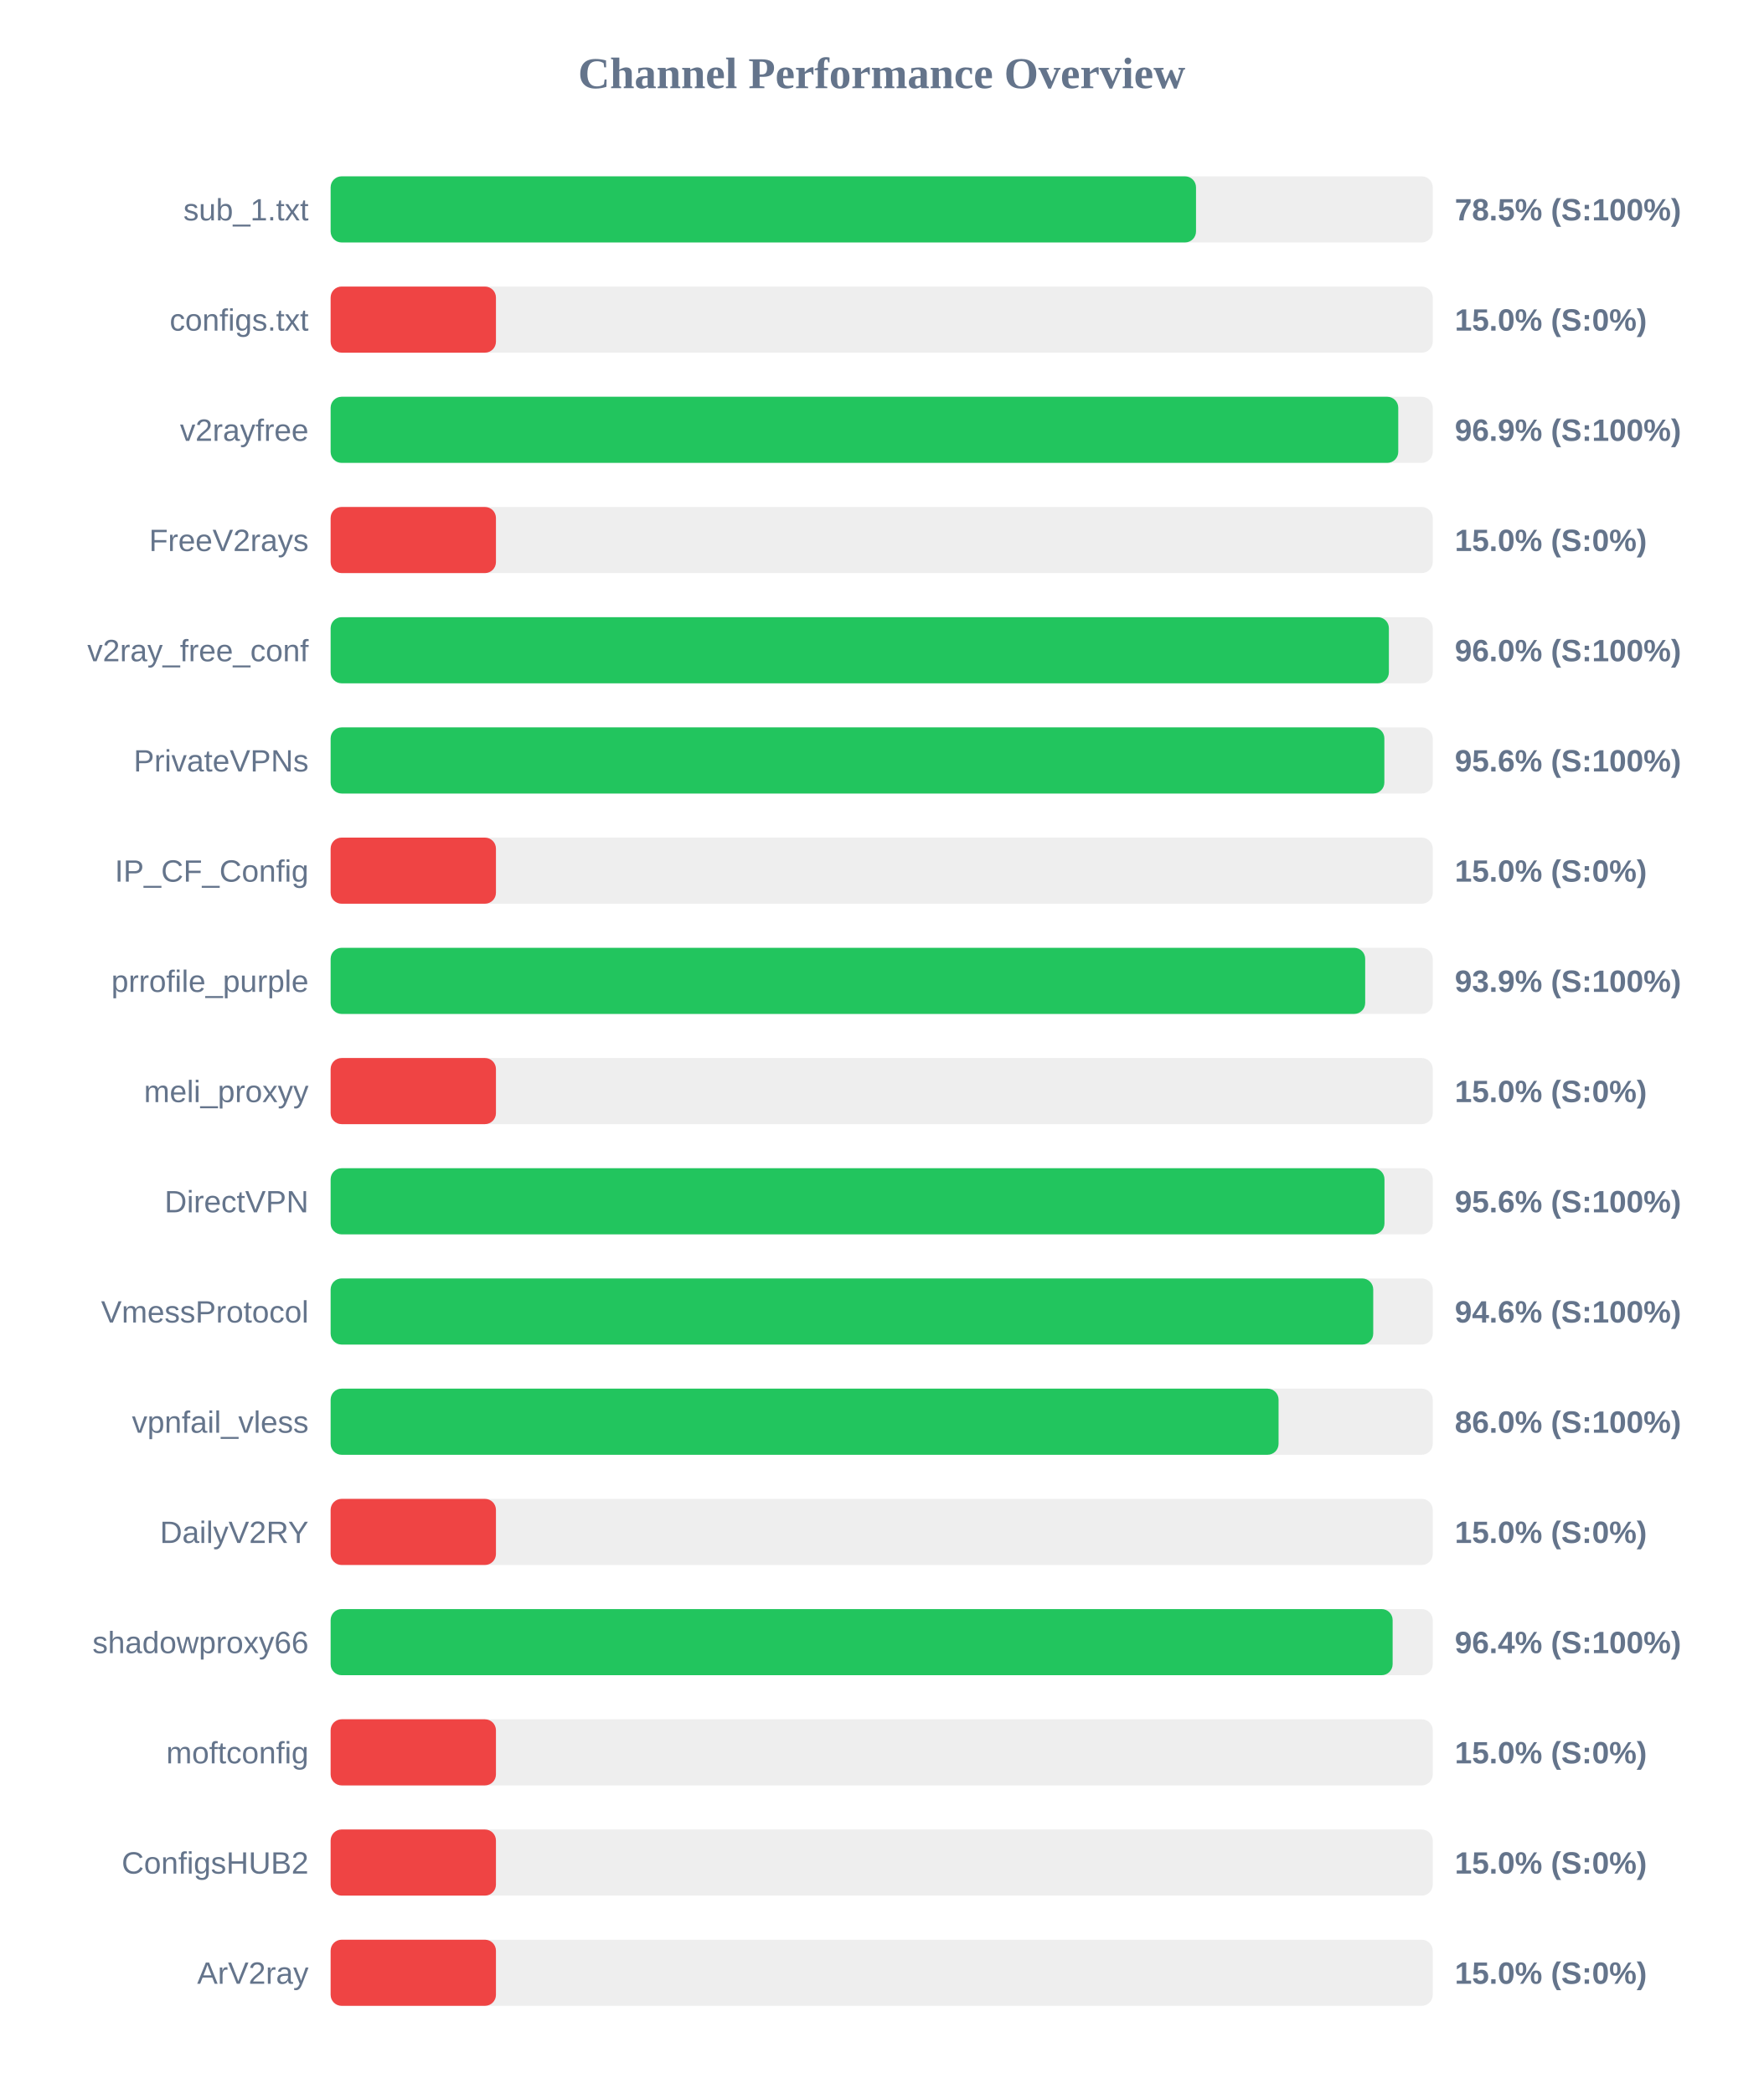
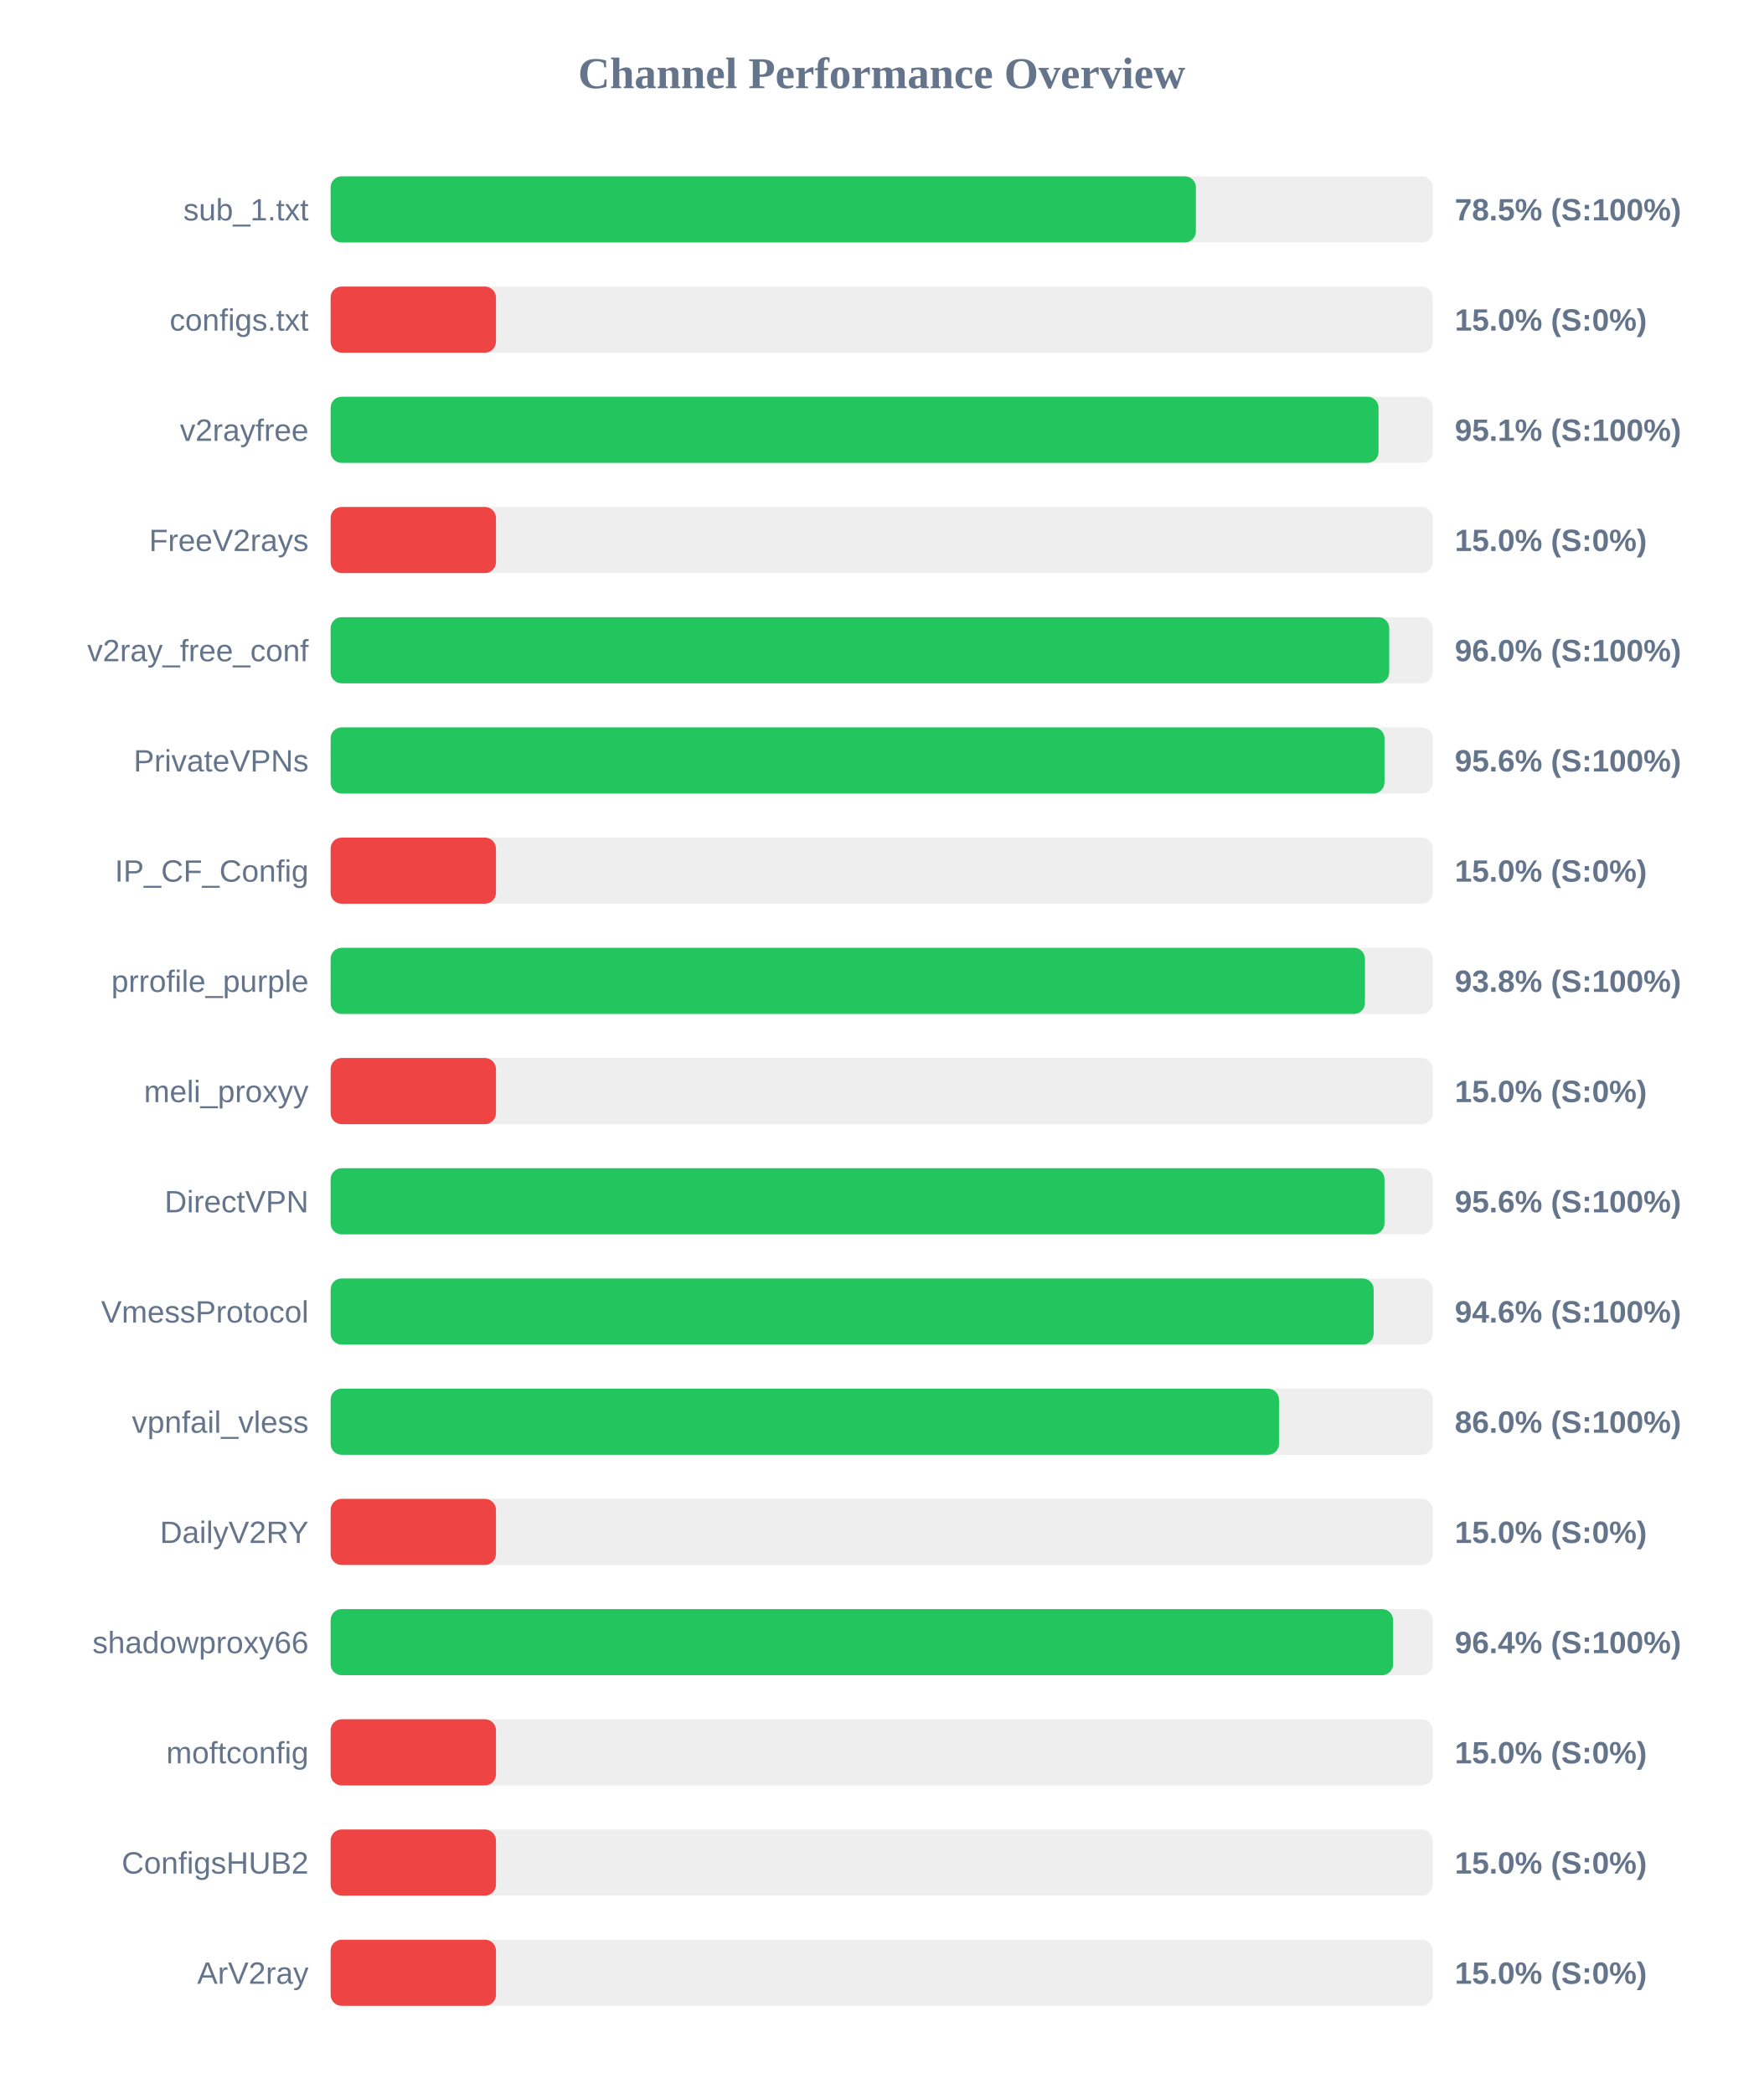
<svg xmlns="http://www.w3.org/2000/svg" width="800" height="950" version="1.1">
  <style>
        .row { font: 14px Arial; fill: #64748b; }
        .score { font: bold 14px Arial; fill: #64748b; }
    </style>
  <text x="400" y="40" text-anchor="middle" font-size="20px" font-weight="bold" fill="#64748b">Channel Performance Overview</text>
  <rect x="150" y="80" width="500" height="30" fill="#eee" rx="5" />
-   <rect x="150" y="80" width="392.6" height="30" fill="#22c55e" rx="5" />
+   <rect x="150" y="80" width="392.55" height="30" fill="#22c55e" rx="5" />
  <text x="140" y="100" text-anchor="end" class="row">sub_1.txt</text>
  <text x="660" y="100" text-anchor="start" class="score">78.5% (S:100%)</text>
  <rect x="150" y="130" width="500" height="30" fill="#eee" rx="5" />
  <rect x="150" y="130" width="75.0" height="30" fill="#ef4444" rx="5" />
  <text x="140" y="150" text-anchor="end" class="row">configs.txt</text>
  <text x="660" y="150" text-anchor="start" class="score">15.0% (S:0%)</text>
  <rect x="150" y="180" width="500" height="30" fill="#eee" rx="5" />
-   <rect x="150" y="180" width="484.35" height="30" fill="#22c55e" rx="5" />
+   <rect x="150" y="180" width="475.4" height="30" fill="#22c55e" rx="5" />
  <text x="140" y="200" text-anchor="end" class="row">v2rayfree</text>
-   <text x="660" y="200" text-anchor="start" class="score">96.9% (S:100%)</text>
+   <text x="660" y="200" text-anchor="start" class="score">95.1% (S:100%)</text>
  <rect x="150" y="230" width="500" height="30" fill="#eee" rx="5" />
  <rect x="150" y="230" width="75.0" height="30" fill="#ef4444" rx="5" />
  <text x="140" y="250" text-anchor="end" class="row">FreeV2rays</text>
  <text x="660" y="250" text-anchor="start" class="score">15.0% (S:0%)</text>
  <rect x="150" y="280" width="500" height="30" fill="#eee" rx="5" />
-   <rect x="150" y="280" width="480.1" height="30" fill="#22c55e" rx="5" />
+   <rect x="150" y="280" width="480.25" height="30" fill="#22c55e" rx="5" />
  <text x="140" y="300" text-anchor="end" class="row">v2ray_free_conf</text>
  <text x="660" y="300" text-anchor="start" class="score">96.0% (S:100%)</text>
  <rect x="150" y="330" width="500" height="30" fill="#eee" rx="5" />
-   <rect x="150" y="330" width="478.05" height="30" fill="#22c55e" rx="5" />
+   <rect x="150" y="330" width="478.1" height="30" fill="#22c55e" rx="5" />
  <text x="140" y="350" text-anchor="end" class="row">PrivateVPNs</text>
  <text x="660" y="350" text-anchor="start" class="score">95.6% (S:100%)</text>
  <rect x="150" y="380" width="500" height="30" fill="#eee" rx="5" />
  <rect x="150" y="380" width="75.0" height="30" fill="#ef4444" rx="5" />
  <text x="140" y="400" text-anchor="end" class="row">IP_CF_Config</text>
  <text x="660" y="400" text-anchor="start" class="score">15.0% (S:0%)</text>
  <rect x="150" y="430" width="500" height="30" fill="#eee" rx="5" />
-   <rect x="150" y="430" width="469.35" height="30" fill="#22c55e" rx="5" />
+   <rect x="150" y="430" width="469.25" height="30" fill="#22c55e" rx="5" />
  <text x="140" y="450" text-anchor="end" class="row">prrofile_purple</text>
-   <text x="660" y="450" text-anchor="start" class="score">93.9% (S:100%)</text>
+   <text x="660" y="450" text-anchor="start" class="score">93.8% (S:100%)</text>
  <rect x="150" y="480" width="500" height="30" fill="#eee" rx="5" />
  <rect x="150" y="480" width="75.0" height="30" fill="#ef4444" rx="5" />
  <text x="140" y="500" text-anchor="end" class="row">meli_proxyy</text>
  <text x="660" y="500" text-anchor="start" class="score">15.0% (S:0%)</text>
  <rect x="150" y="530" width="500" height="30" fill="#eee" rx="5" />
  <rect x="150" y="530" width="478.1" height="30" fill="#22c55e" rx="5" />
  <text x="140" y="550" text-anchor="end" class="row">DirectVPN</text>
  <text x="660" y="550" text-anchor="start" class="score">95.6% (S:100%)</text>
  <rect x="150" y="580" width="500" height="30" fill="#eee" rx="5" />
-   <rect x="150" y="580" width="473.0" height="30" fill="#22c55e" rx="5" />
+   <rect x="150" y="580" width="473.2" height="30" fill="#22c55e" rx="5" />
  <text x="140" y="600" text-anchor="end" class="row">VmessProtocol</text>
  <text x="660" y="600" text-anchor="start" class="score">94.6% (S:100%)</text>
  <rect x="150" y="630" width="500" height="30" fill="#eee" rx="5" />
-   <rect x="150" y="630" width="430.05" height="30" fill="#22c55e" rx="5" />
+   <rect x="150" y="630" width="430.25" height="30" fill="#22c55e" rx="5" />
  <text x="140" y="650" text-anchor="end" class="row">vpnfail_vless</text>
  <text x="660" y="650" text-anchor="start" class="score">86.0% (S:100%)</text>
  <rect x="150" y="680" width="500" height="30" fill="#eee" rx="5" />
  <rect x="150" y="680" width="75.0" height="30" fill="#ef4444" rx="5" />
  <text x="140" y="700" text-anchor="end" class="row">DailyV2RY</text>
  <text x="660" y="700" text-anchor="start" class="score">15.0% (S:0%)</text>
  <rect x="150" y="730" width="500" height="30" fill="#eee" rx="5" />
-   <rect x="150" y="730" width="481.8" height="30" fill="#22c55e" rx="5" />
+   <rect x="150" y="730" width="482.0" height="30" fill="#22c55e" rx="5" />
  <text x="140" y="750" text-anchor="end" class="row">shadowproxy66</text>
  <text x="660" y="750" text-anchor="start" class="score">96.4% (S:100%)</text>
  <rect x="150" y="780" width="500" height="30" fill="#eee" rx="5" />
  <rect x="150" y="780" width="75.0" height="30" fill="#ef4444" rx="5" />
  <text x="140" y="800" text-anchor="end" class="row">moftconfig</text>
  <text x="660" y="800" text-anchor="start" class="score">15.0% (S:0%)</text>
  <rect x="150" y="830" width="500" height="30" fill="#eee" rx="5" />
  <rect x="150" y="830" width="75.0" height="30" fill="#ef4444" rx="5" />
  <text x="140" y="850" text-anchor="end" class="row">ConfigsHUB2</text>
  <text x="660" y="850" text-anchor="start" class="score">15.0% (S:0%)</text>
  <rect x="150" y="880" width="500" height="30" fill="#eee" rx="5" />
  <rect x="150" y="880" width="75.0" height="30" fill="#ef4444" rx="5" />
  <text x="140" y="900" text-anchor="end" class="row">ArV2ray</text>
  <text x="660" y="900" text-anchor="start" class="score">15.0% (S:0%)</text>
</svg>
